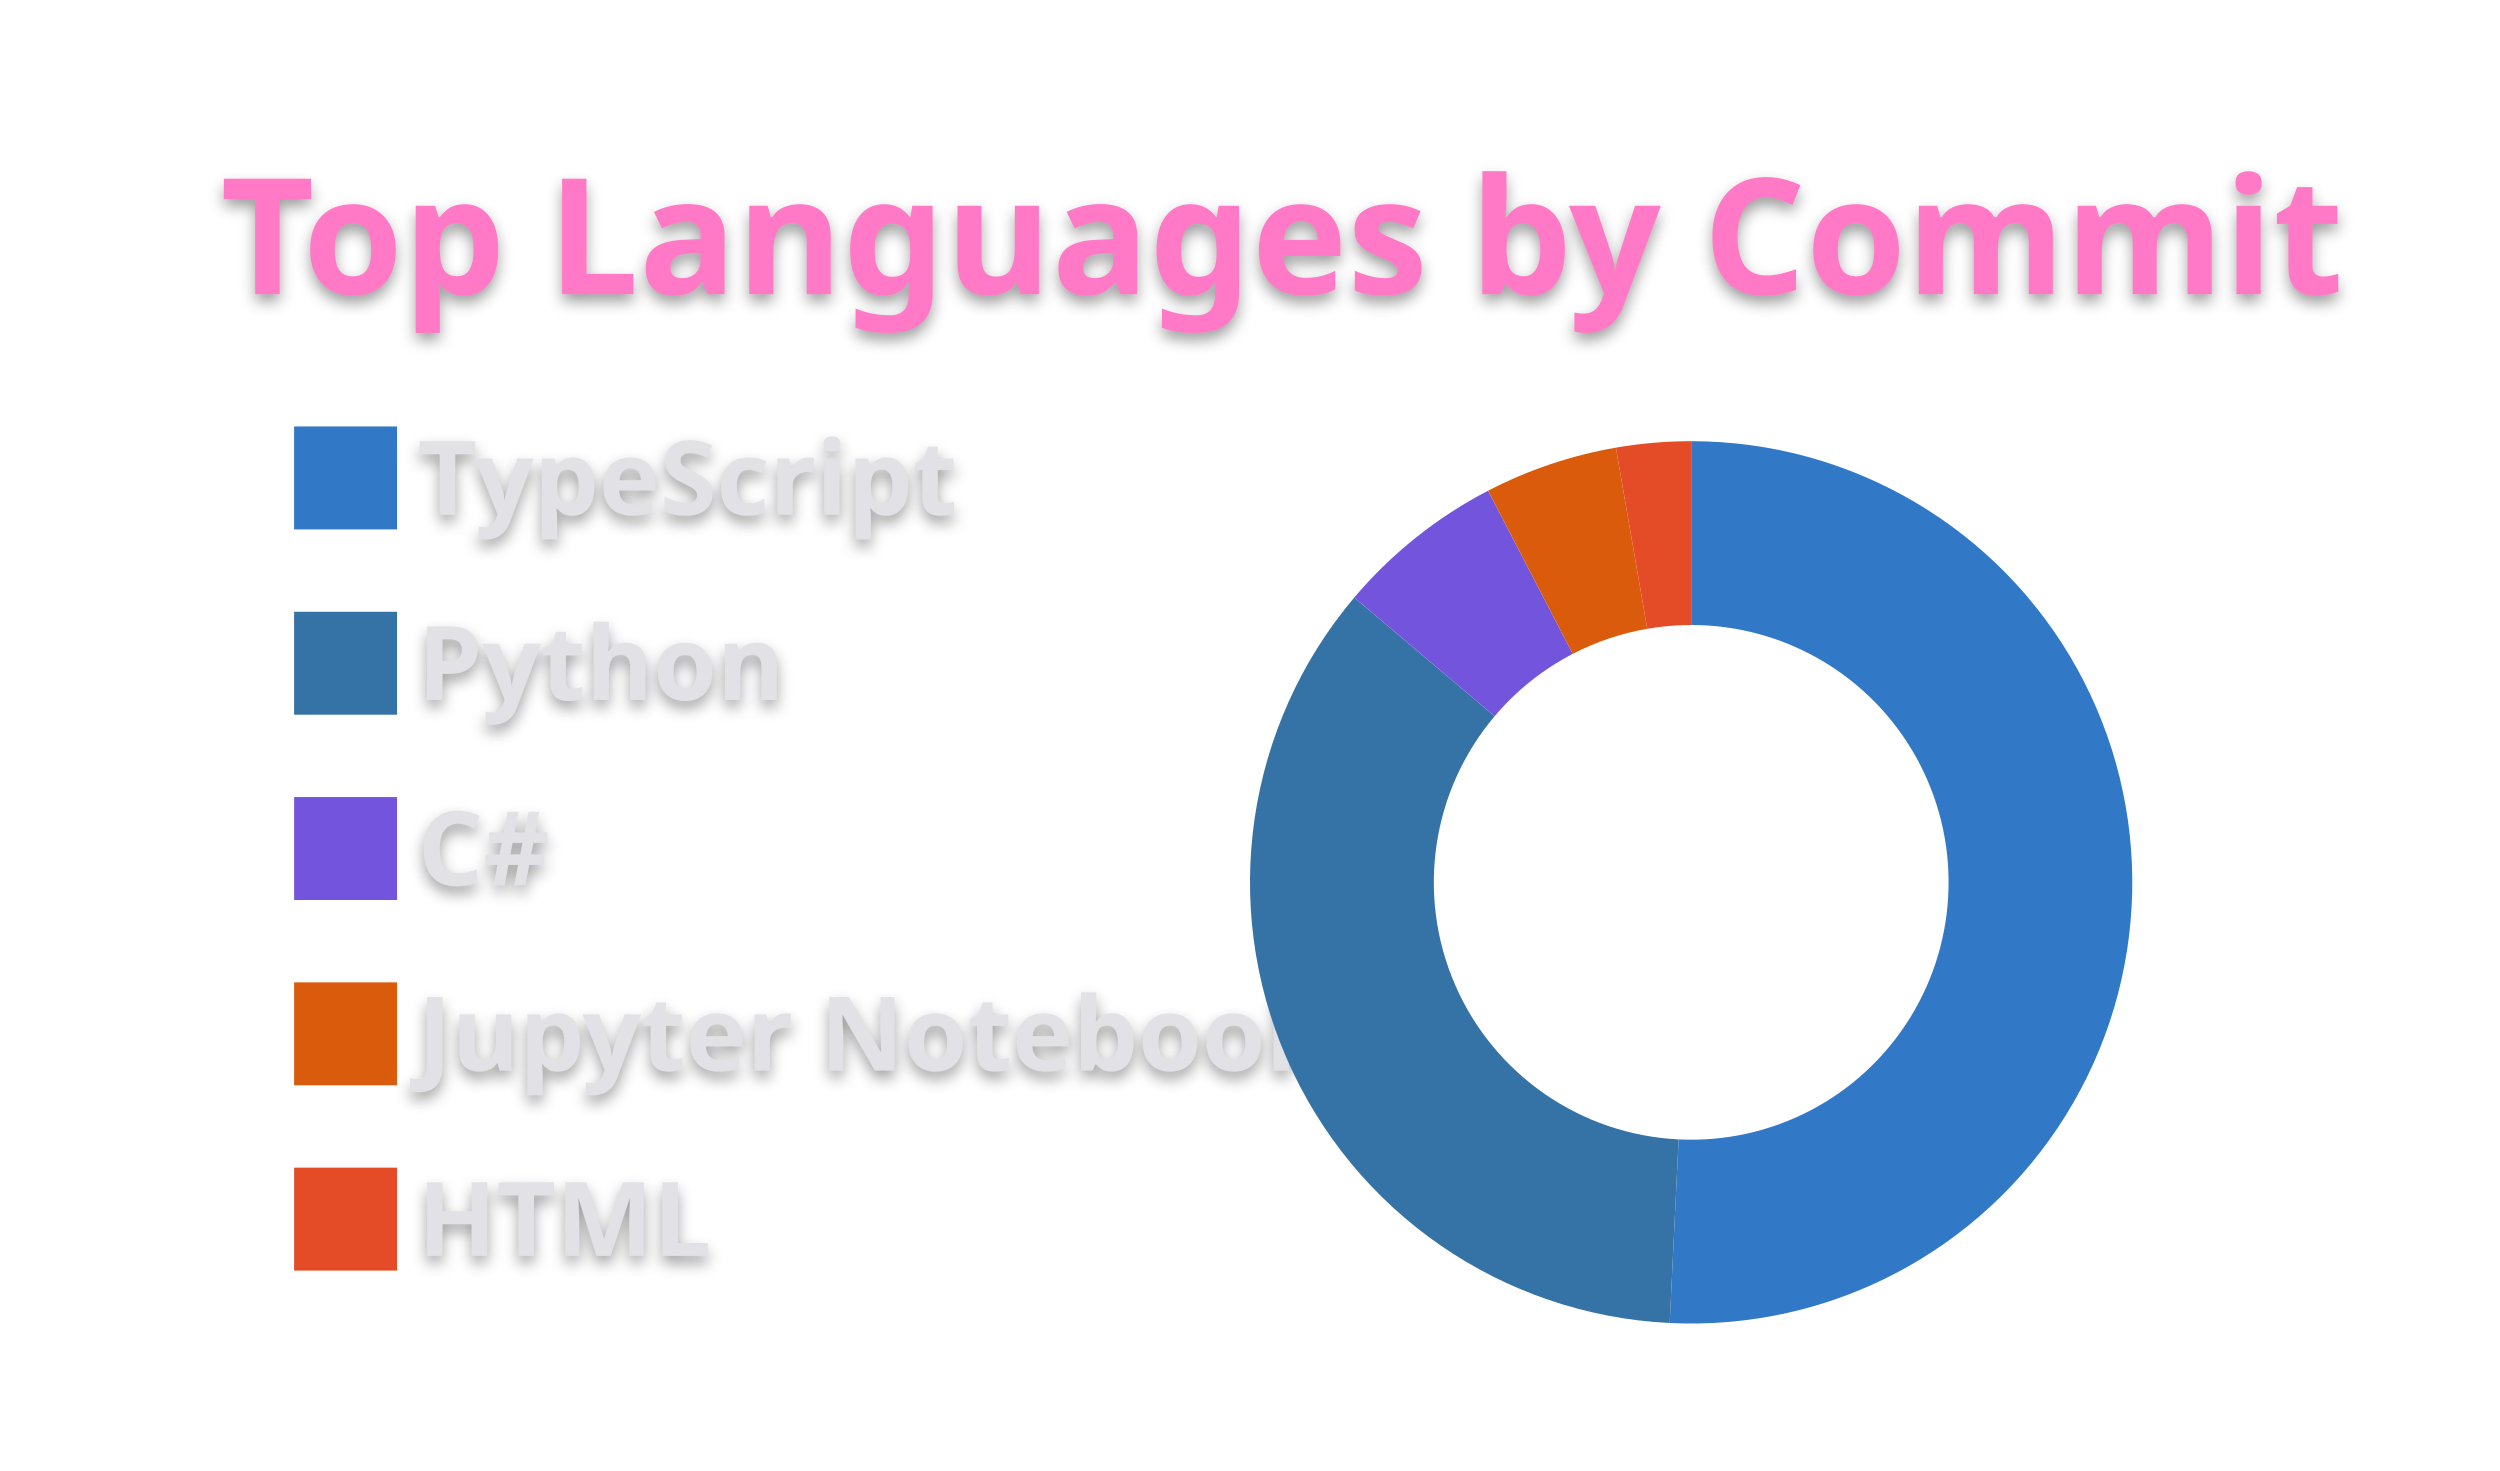
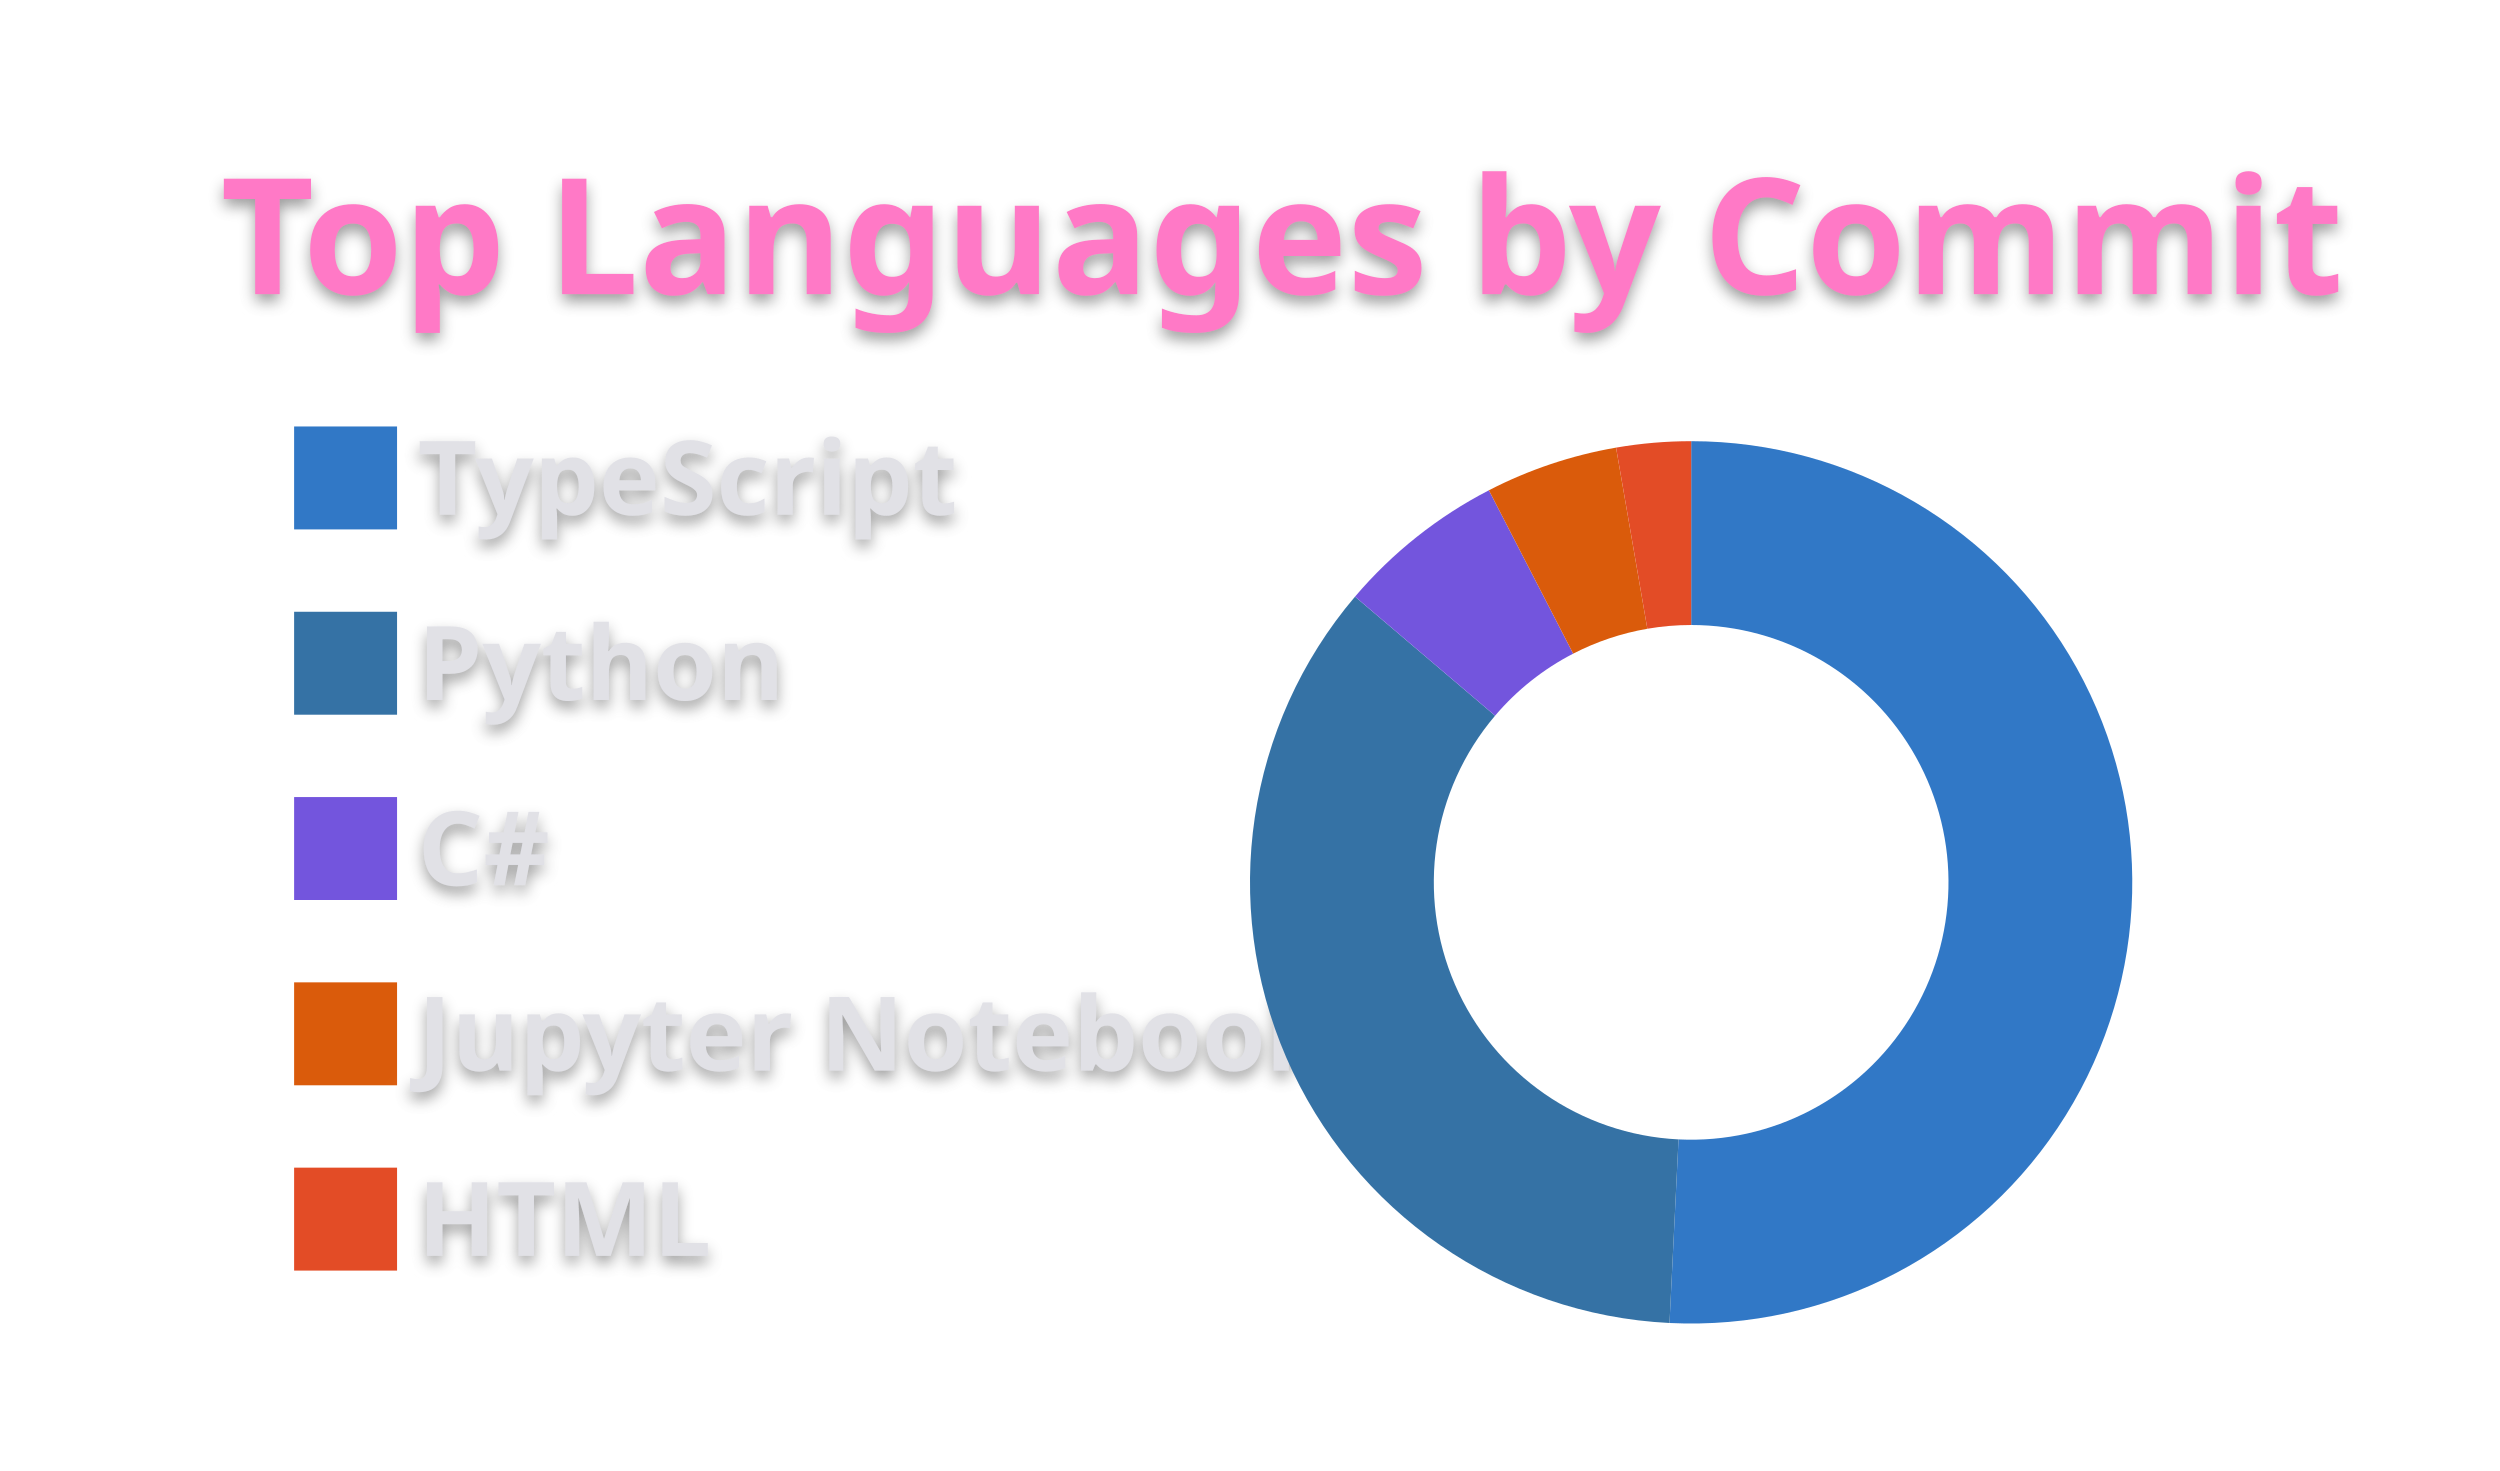
<svg xmlns="http://www.w3.org/2000/svg" width="340" height="200" viewBox="0 0 340 200">
  <style>* {
          font-family: 'Segoe UI', Ubuntu, "Helvetica Neue", Sans-Serif
        }
        text {
          font-weight: 600;
          filter: drop-shadow(0 1px 1px rgba(0, 0, 0, 0.65)) drop-shadow(0 0 1px rgba(255, 255, 255, 0.55));
        }</style>
  <g class="gpsc-root">
    <rect x="1" y="1" rx="5" ry="5" height="99%" width="99.412%" stroke="#000000" stroke-width="1" fill="#ffffff00" stroke-opacity="0" />
    <text x="30" y="40" class="gpsc-item" style="--gpsc-i: 0; font-size: 22px; fill: #ff79c6;">Top Languages by Commit</text>
    <g transform="translate(0,40)">
      <g transform="translate(40,0)">
        <rect y="18" width="14" height="14" class="gpsc-item" style="--gpsc-i: 0; stroke-width: 1px;" fill="#3178c6" stroke="#ffffff00" />
        <rect y="43.2" width="14" height="14" class="gpsc-item" style="--gpsc-i: 1; stroke-width: 1px;" fill="#3572A5" stroke="#ffffff00" />
        <rect y="68.4" width="14" height="14" class="gpsc-item" style="--gpsc-i: 2; stroke-width: 1px;" fill="#7355dd" stroke="#ffffff00" />
        <rect y="93.6" width="14" height="14" class="gpsc-item" style="--gpsc-i: 3; stroke-width: 1px;" fill="#DA5B0B" stroke="#ffffff00" />
        <rect y="118.8" width="14" height="14" class="gpsc-item" style="--gpsc-i: 4; stroke-width: 1px;" fill="#e34c26" stroke="#ffffff00" />
        <text x="16.8" y="30" class="gpsc-item" style="--gpsc-i: 0; fill: #e1e1e6; font-size: 14px;">TypeScript</text>
        <text x="16.8" y="55.2" class="gpsc-item" style="--gpsc-i: 1; fill: #e1e1e6; font-size: 14px;">Python</text>
        <text x="16.8" y="80.4" class="gpsc-item" style="--gpsc-i: 2; fill: #e1e1e6; font-size: 14px;">C#</text>
        <text x="16.8" y="105.6" class="gpsc-item" style="--gpsc-i: 3; fill: #e1e1e6; font-size: 14px;">Jupyter Notebook</text>
        <text x="16.8" y="130.8" class="gpsc-item" style="--gpsc-i: 4; fill: #e1e1e6; font-size: 14px;">HTML</text>
      </g>
      <g transform="translate( 230, 80 )">
        <g class="arc" style="--gpsc-i: 0;">
-           <path d="M3.67394039744206e-15,-60A60,60,0,1,1,-2.925,59.929L-1.706,34.958A35,35,0,1,0,2.1431318985078682e-15,-35Z" style="fill: #3178c6; stroke-width: 2px;" stroke="#ffffff00" />
+           <path d="M3.67394039744206e-15,-60A60,60,0,1,1,-2.947,59.928L-1.719,34.958A35,35,0,1,0,2.1431318985078682e-15,-35Z" style="fill: #3178c6; stroke-width: 2px;" stroke="#ffffff00" />
        </g>
        <g class="arc" style="--gpsc-i: 1;">
-           <path d="M-2.925,59.929A60,60,0,0,1,-45.827,-38.728L-26.733,-22.591A35,35,0,0,0,-1.706,34.958Z" style="fill: #3572A5; stroke-width: 2px;" stroke="#ffffff00" />
+           <path d="M-2.947,59.928A60,60,0,0,1,-45.717,-38.858L-26.669,-22.667A35,35,0,0,0,-1.719,34.958Z" style="fill: #3572A5; stroke-width: 2px;" stroke="#ffffff00" />
        </g>
        <g class="arc" style="--gpsc-i: 2;">
-           <path d="M-45.827,-38.728A60,60,0,0,1,-27.618,-53.266L-16.11,-31.072A35,35,0,0,0,-26.733,-22.591Z" style="fill: #7355dd; stroke-width: 2px;" stroke="#ffffff00" />
+           <path d="M-45.717,-38.858A60,60,0,0,1,-27.512,-53.321L-16.048,-31.104A35,35,0,0,0,-26.669,-22.667Z" style="fill: #7355dd; stroke-width: 2px;" stroke="#ffffff00" />
        </g>
        <g class="arc" style="--gpsc-i: 3;">
-           <path d="M-27.618,-53.266A60,60,0,0,1,-10.239,-59.12L-5.973,-34.487A35,35,0,0,0,-16.11,-31.072Z" style="fill: #DA5B0B; stroke-width: 2px;" stroke="#ffffff00" />
+           <path d="M-27.512,-53.321A60,60,0,0,1,-10.217,-59.124L-5.96,-34.489A35,35,0,0,0,-16.048,-31.104Z" style="fill: #DA5B0B; stroke-width: 2px;" stroke="#ffffff00" />
        </g>
        <g class="arc" style="--gpsc-i: 4;">
-           <path d="M-10.239,-59.12A60,60,0,0,1,-6.431252637433369e-14,-60L-3.7515640385027985e-14,-35A35,35,0,0,0,-5.973,-34.487Z" style="fill: #e34c26; stroke-width: 2px;" stroke="#ffffff00" />
+           <path d="M-10.217,-59.124A60,60,0,0,1,-1.1021821192326178e-14,-60L-6.429395695523604e-15,-35A35,35,0,0,0,-5.96,-34.489Z" style="fill: #e34c26; stroke-width: 2px;" stroke="#ffffff00" />
        </g>
      </g>
    </g>
  </g>
</svg>
